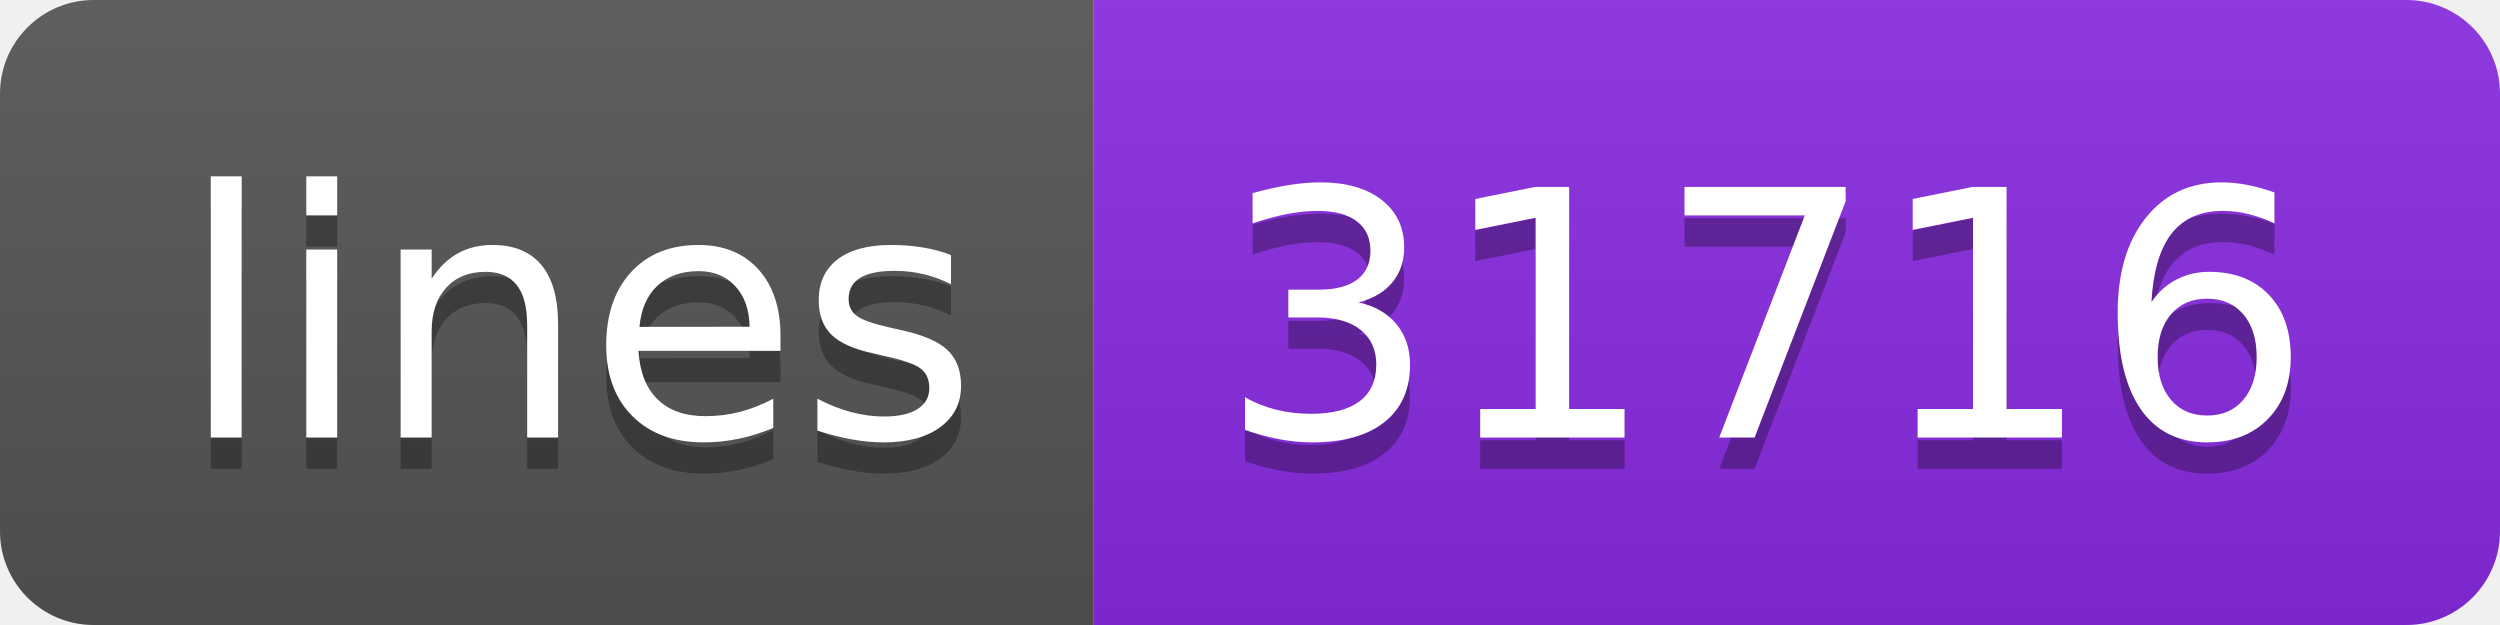
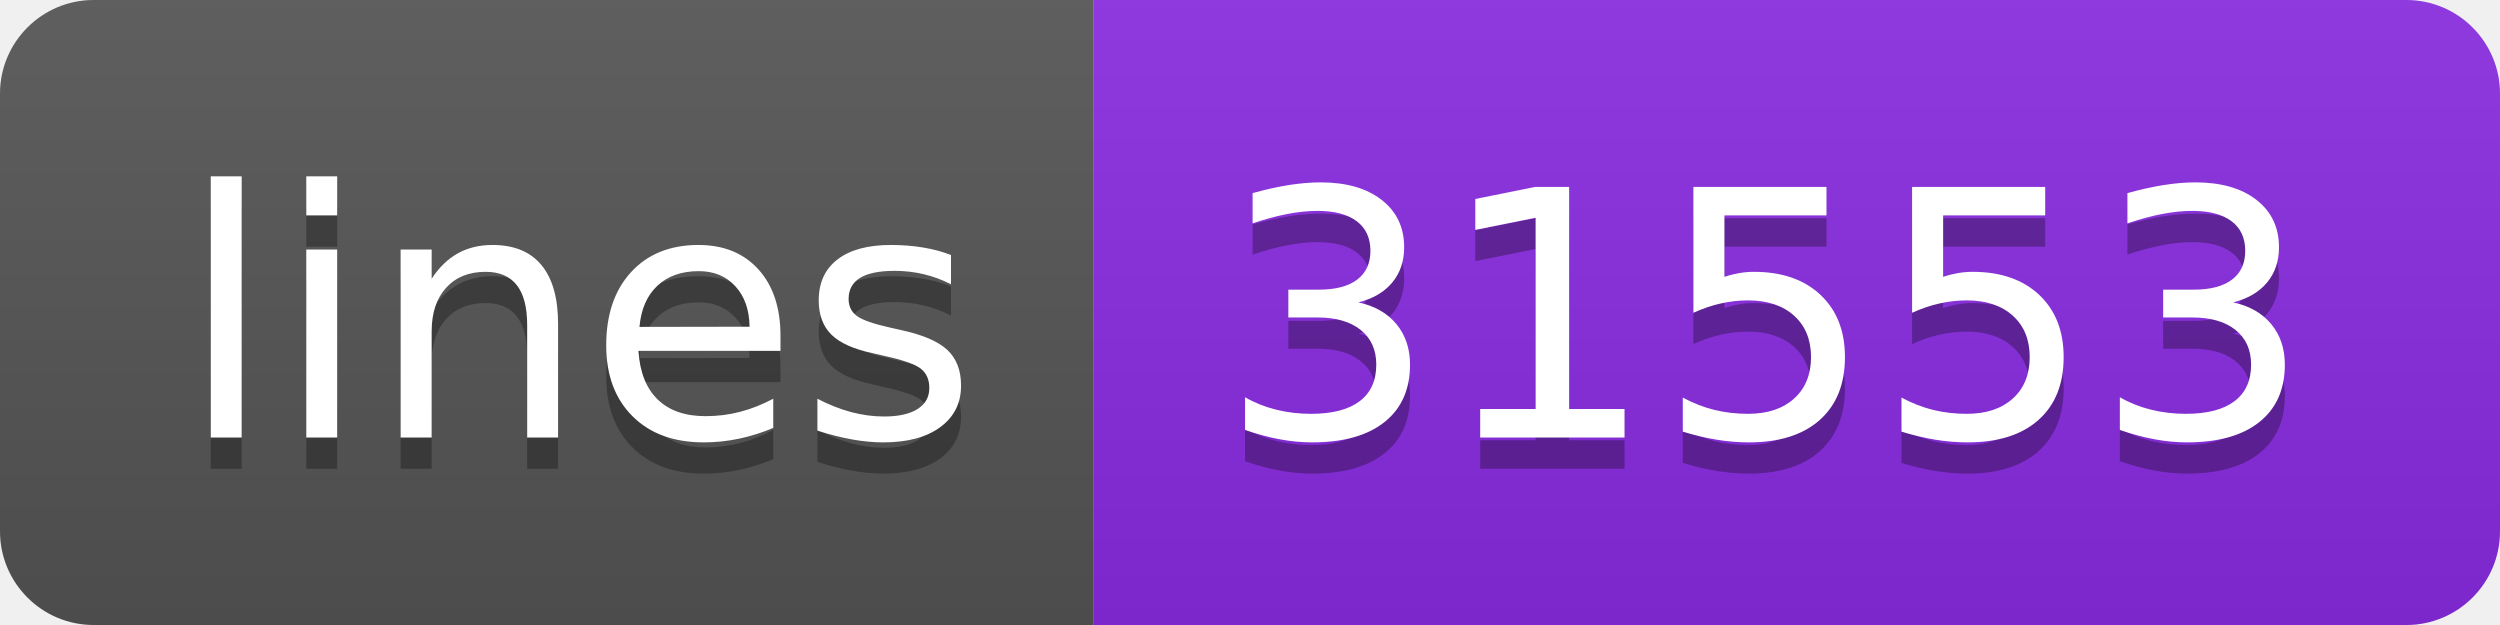
<svg xmlns="http://www.w3.org/2000/svg" width="80" height="20">
  <linearGradient id="s" x2="0" y2="100%">
    <stop offset="0" stop-color="#bbb" stop-opacity=".1" />
    <stop offset="1" stop-opacity=".1" />
  </linearGradient>
  <clipPath id="r">
    <rect width="80" height="20" rx="3" fill="#fff" />
  </clipPath>
  <g clip-path="url(#r)">
    <rect width="35" height="20" fill="#555" />
    <rect x="35" width="45" height="20" fill="blueviolet" />
    <rect width="80" height="20" fill="url(#s)" />
  </g>
  <g fill="#fff" text-anchor="middle" font-family="Verdana,Geneva,DejaVu Sans,sans-serif" text-rendering="geometricPrecision" font-size="110">
    <text x="185" y="150" fill="#010101" fill-opacity=".3" transform="scale(.1)" textLength="250">lines</text>
    <text x="185" y="140" transform="scale(.1)" textLength="250">lines</text>
-     <text x="565" y="150" fill="#010101" fill-opacity=".3" transform="scale(.1)" textLength="350">31716</text>
-     <text x="565" y="140" transform="scale(.1)" textLength="350">31716</text>
+     <text x="565" y="150" fill="#010101" fill-opacity=".3" transform="scale(.1)" textLength="350">31553</text>
+     <text x="565" y="140" transform="scale(.1)" textLength="350">31553</text>
  </g>
</svg>
